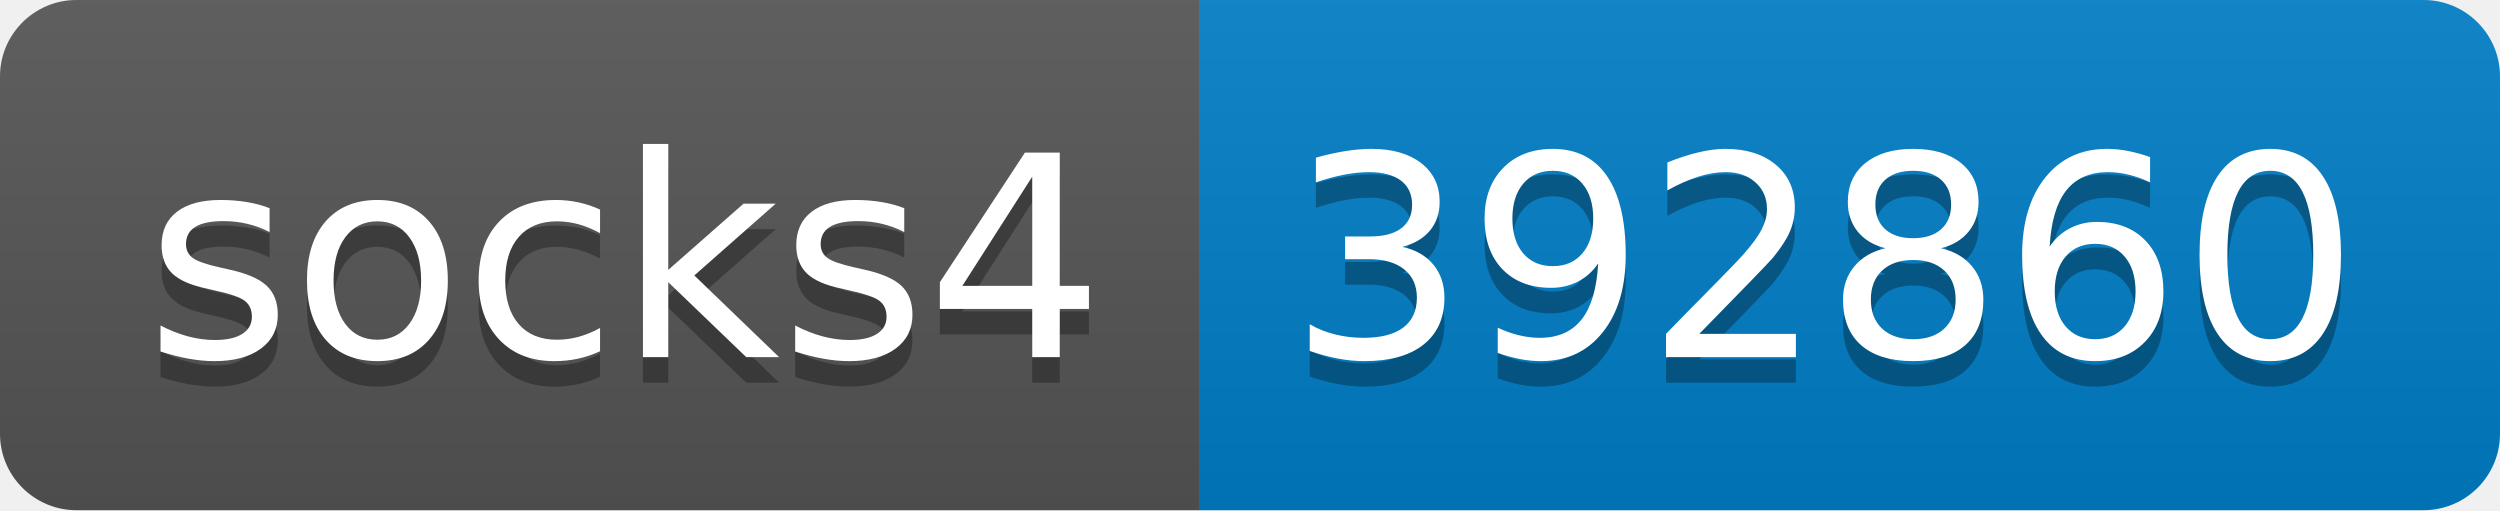
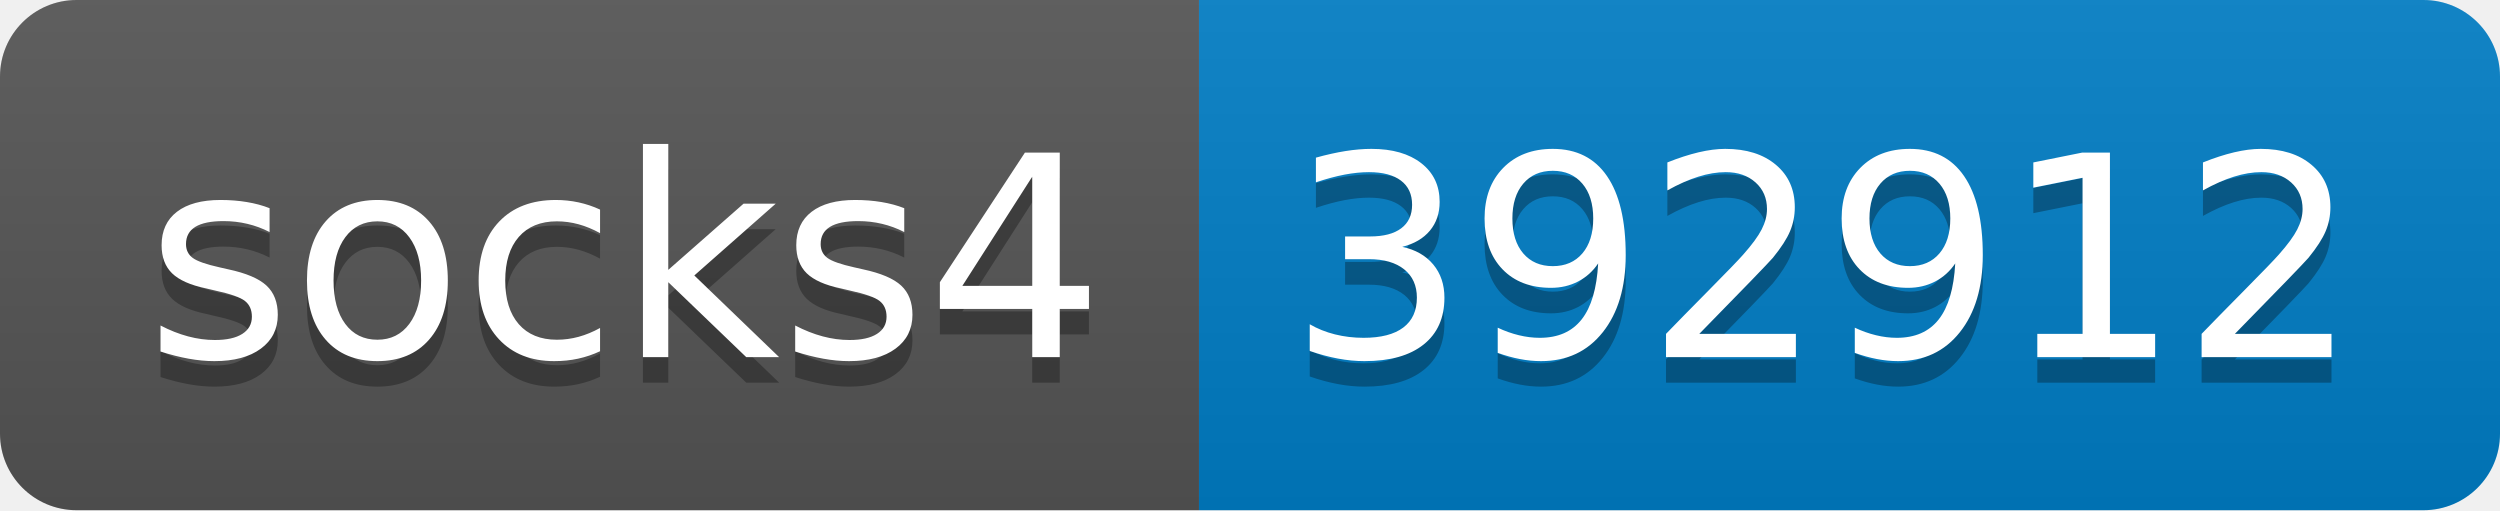
- <svg xmlns="http://www.w3.org/2000/svg" width="98" height="20" role="img" aria-label="socks4: 392860">
+ <svg xmlns="http://www.w3.org/2000/svg" width="98" height="20" role="img" aria-label="socks4: 392912">
  <linearGradient id="s" x2="0" y2="100%">
    <stop offset="0" stop-color="#bbb" stop-opacity=".1" />
    <stop offset="1" stop-opacity=".1" />
  </linearGradient>
  <clipPath id="r">
    <rect width="98" height="20" rx="3" fill="#fff" />
  </clipPath>
  <g clip-path="url(#r)">
    <rect width="47" height="20" fill="#555" />
    <rect x="47" width="51" height="20" fill="#007ec6" />
    <rect width="98" height="20" fill="url(#s)" />
  </g>
  <g fill="#fff" text-anchor="middle" font-family="Verdana,Geneva,DejaVu Sans,sans-serif" text-rendering="geometricPrecision" font-size="110">
    <text aria-hidden="true" x="245" y="150" fill="#010101" fill-opacity=".3" transform="scale(.1)" textLength="370">socks4</text>
    <text x="245" y="140" transform="scale(.1)" fill="#fff" textLength="370">socks4</text>
-     <text aria-hidden="true" x="715" y="150" fill="#010101" fill-opacity=".3" transform="scale(.1)" textLength="410">392860</text>
-     <text x="715" y="140" transform="scale(.1)" fill="#fff" textLength="410">392860</text>
+     <text aria-hidden="true" x="715" y="150" fill="#010101" fill-opacity=".3" transform="scale(.1)" textLength="410">392912</text>
+     <text x="715" y="140" transform="scale(.1)" fill="#fff" textLength="410">392912</text>
  </g>
</svg>
